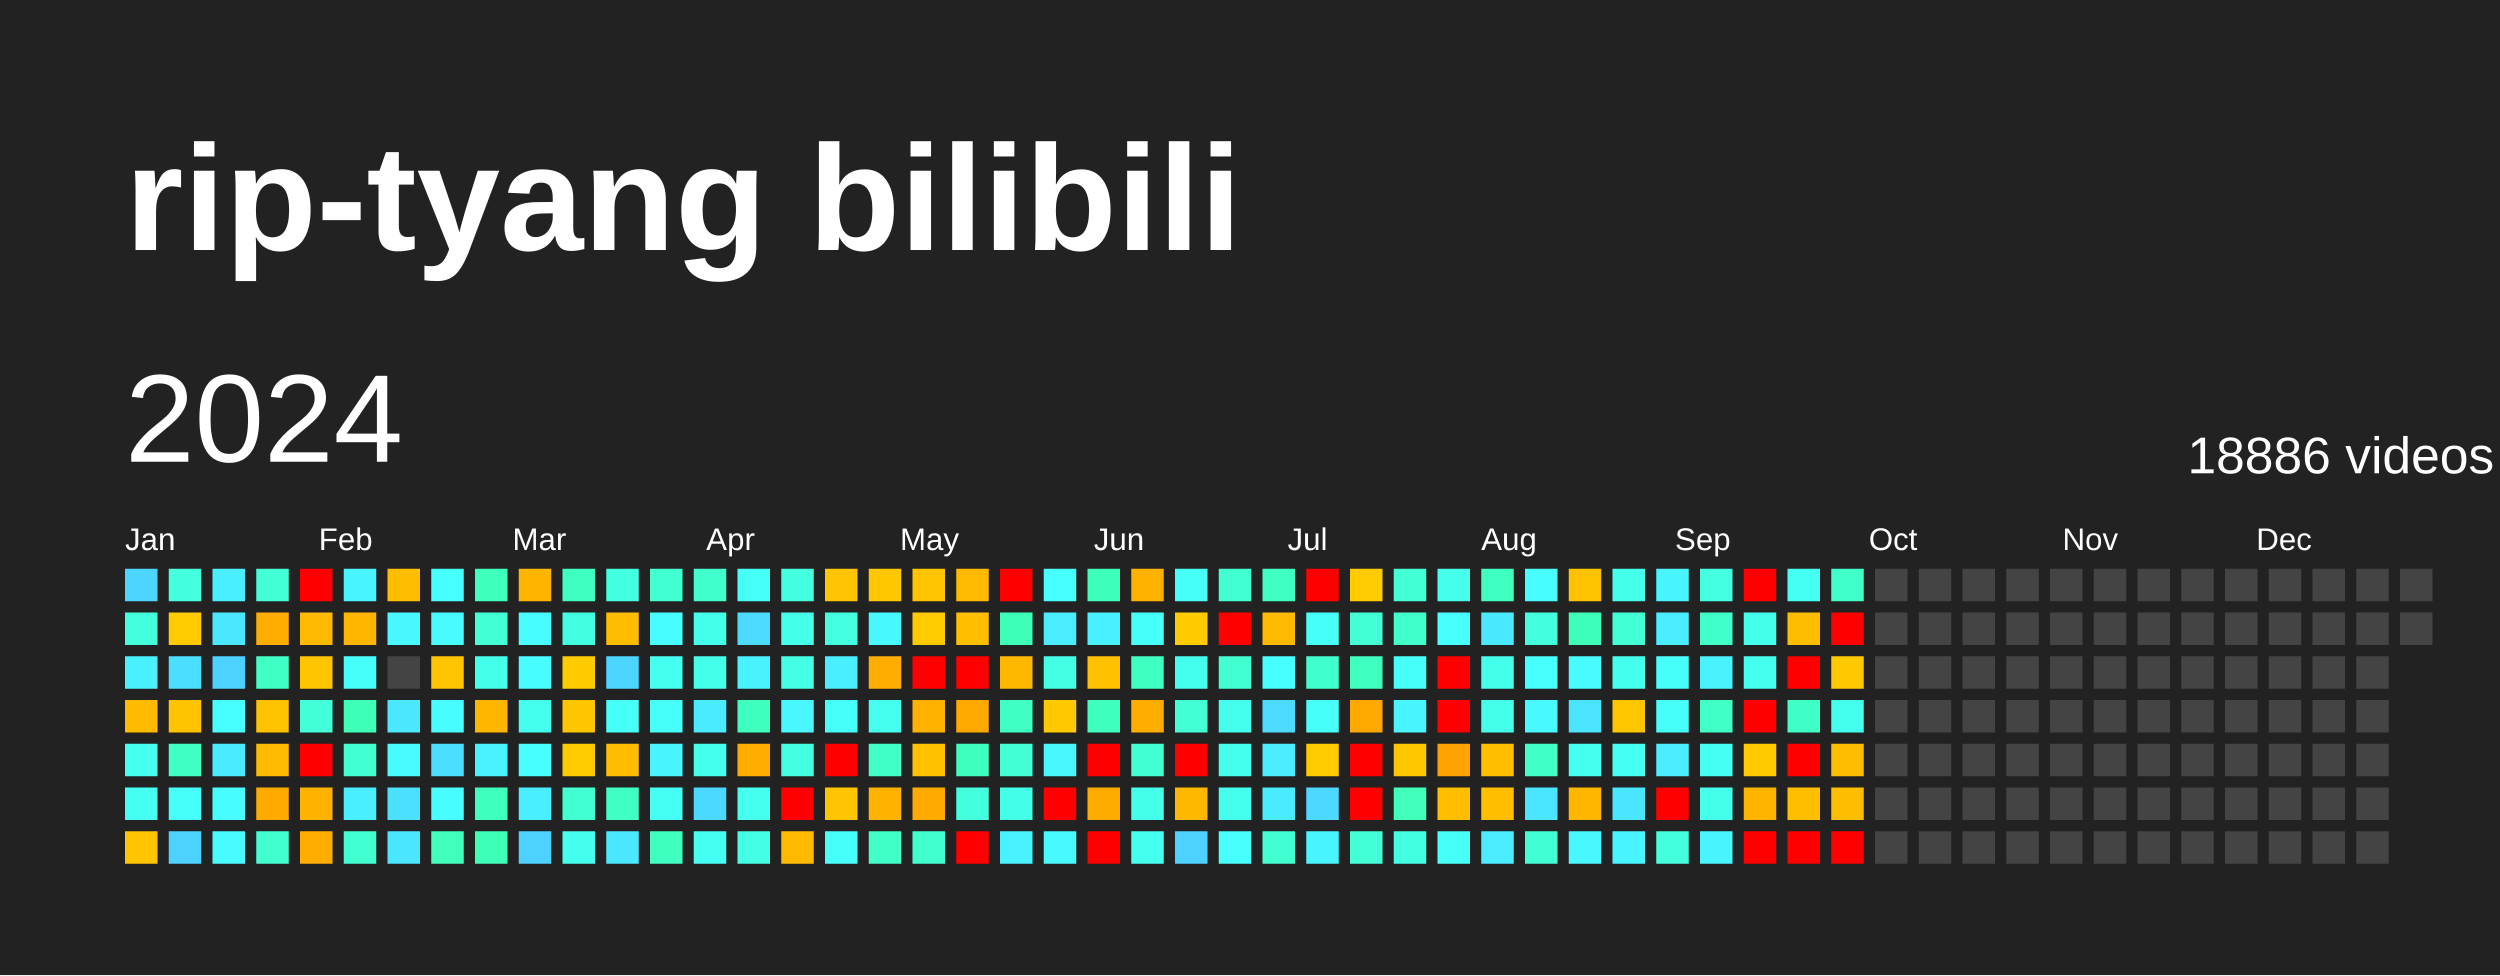
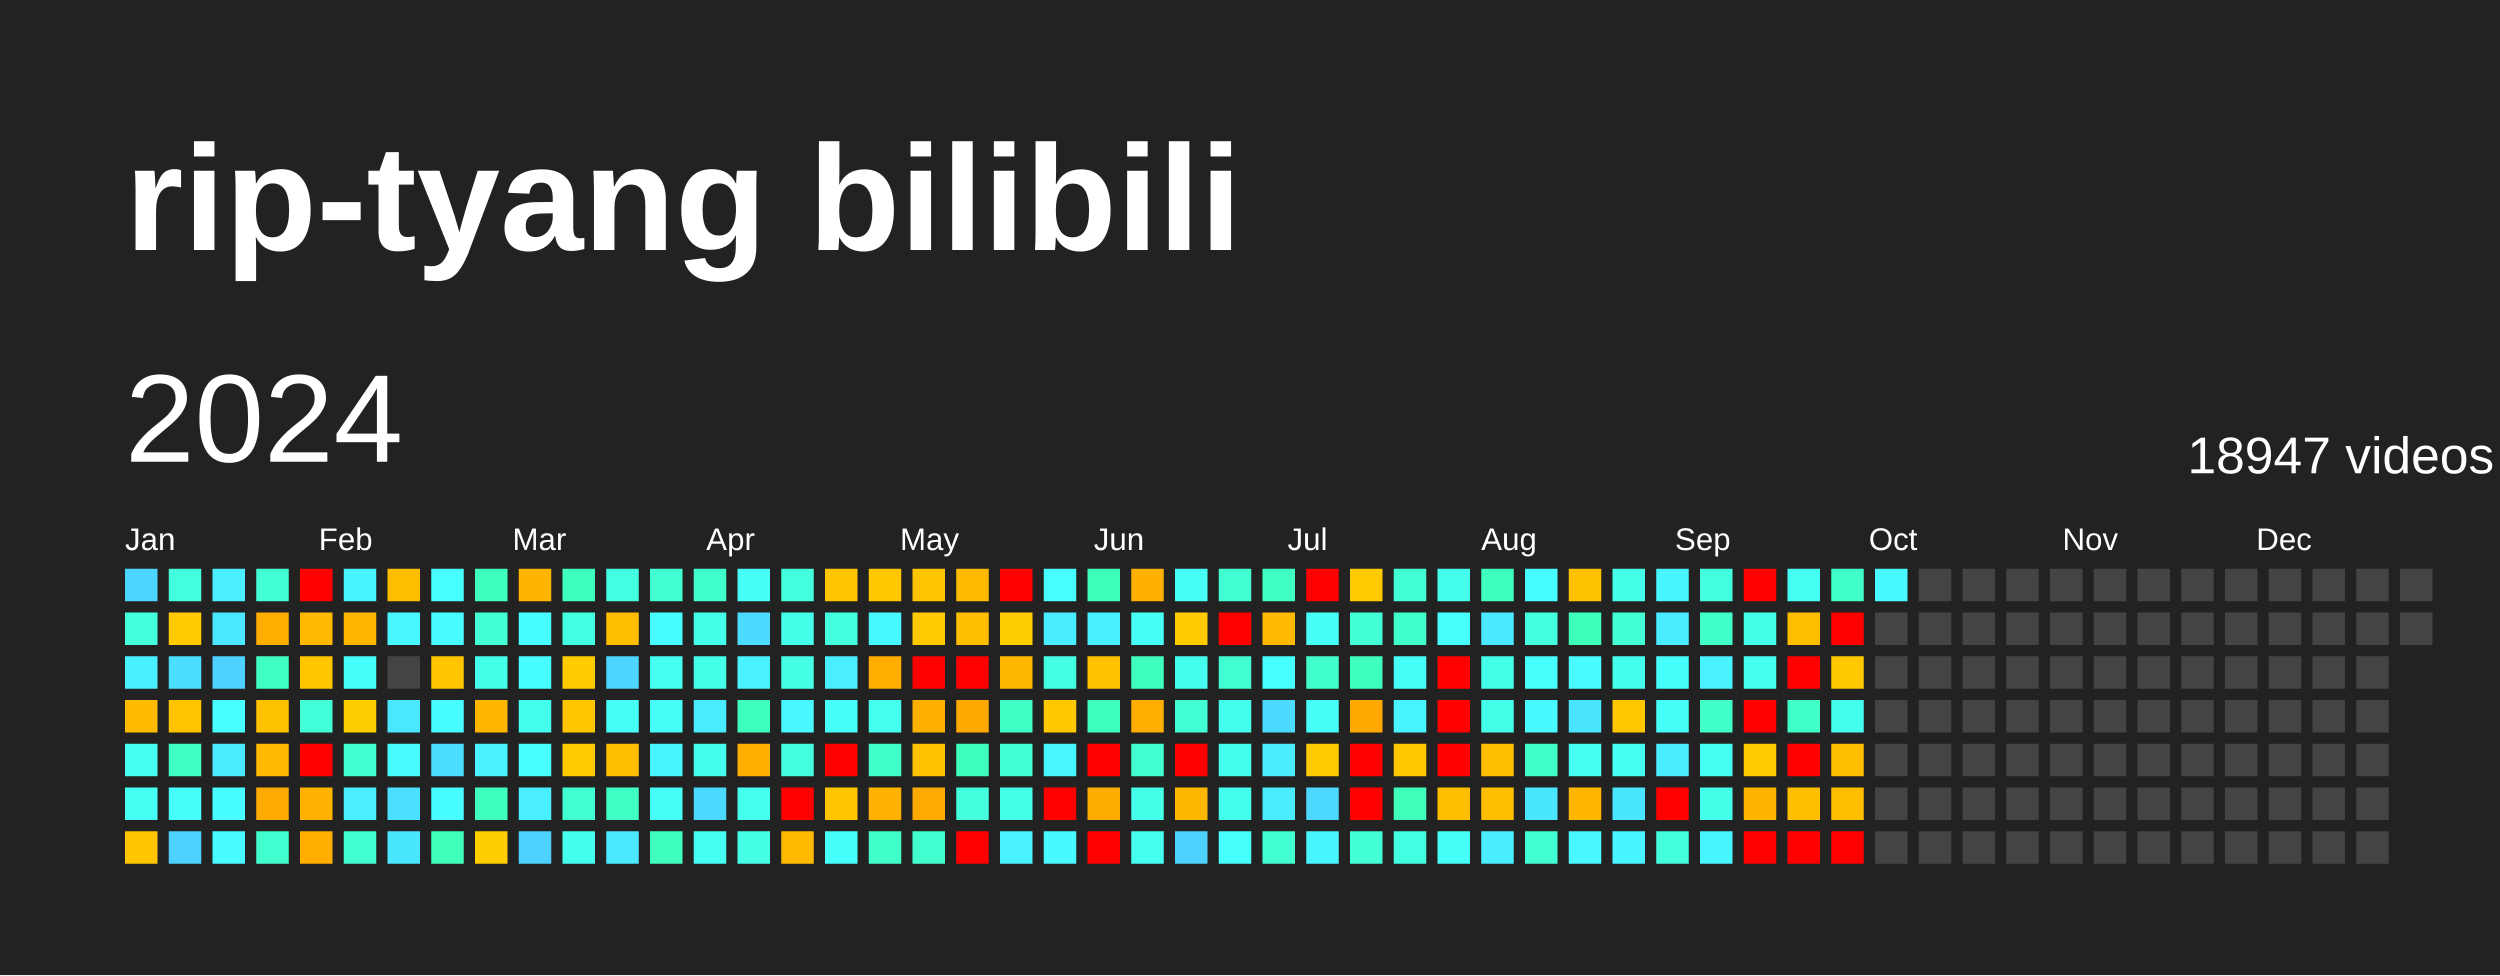
<svg xmlns="http://www.w3.org/2000/svg" baseProfile="full" height="78mm" version="1.1" viewBox="0,0,200,78" width="200mm">
  <defs />
  <rect fill="#222222" height="78" width="200" x="0" y="0" />
  <text fill="#FFFFFF" style="font-size:12px; font-family:Arial; font-weight:bold;" x="10" y="20">rip-tyang bilibili</text>
  <text dominant-baseline="hanging" fill="#FFFFFF" style="font-size:10.0px; font-family:Arial;" x="10" y="30">2024</text>
-   <text dominant-baseline="hanging" fill="#FFFFFF" style="font-size:4.125px; font-family:Arial;" x="175" y="35">18886 videos</text>
+   <text dominant-baseline="hanging" fill="#FFFFFF" style="font-size:4.125px; font-family:Arial;" x="175" y="35">18947 videos</text>
  <text fill="#FFFFFF" style="font-size:2.5px; font-family:Arial" x="10.0" y="44">Jan</text>
  <text fill="#FFFFFF" style="font-size:2.5px; font-family:Arial" x="25.5" y="44">Feb</text>
  <text fill="#FFFFFF" style="font-size:2.5px; font-family:Arial" x="41.0" y="44">Mar</text>
  <text fill="#FFFFFF" style="font-size:2.5px; font-family:Arial" x="56.5" y="44">Apr</text>
  <text fill="#FFFFFF" style="font-size:2.5px; font-family:Arial" x="72.0" y="44">May</text>
  <text fill="#FFFFFF" style="font-size:2.5px; font-family:Arial" x="87.5" y="44">Jun</text>
  <text fill="#FFFFFF" style="font-size:2.5px; font-family:Arial" x="103.0" y="44">Jul</text>
  <text fill="#FFFFFF" style="font-size:2.5px; font-family:Arial" x="118.5" y="44">Aug</text>
  <text fill="#FFFFFF" style="font-size:2.5px; font-family:Arial" x="134.0" y="44">Sep</text>
  <text fill="#FFFFFF" style="font-size:2.5px; font-family:Arial" x="149.5" y="44">Oct</text>
  <text fill="#FFFFFF" style="font-size:2.5px; font-family:Arial" x="165.0" y="44">Nov</text>
  <text fill="#FFFFFF" style="font-size:2.5px; font-family:Arial" x="180.5" y="44">Dec</text>
  <rect fill="#4cd6ff" height="2.6" width="2.6" x="10.0" y="45.5" />
  <rect fill="#43ffdb" height="2.6" width="2.6" x="10.0" y="49.0" />
  <rect fill="#49f0ff" height="2.6" width="2.6" x="10.0" y="52.5" />
  <rect fill="#ffbb00" height="2.6" width="2.6" x="10.0" y="56.0" />
  <rect fill="#45fff1" height="2.6" width="2.6" x="10.0" y="59.5" />
  <rect fill="#45fff3" height="2.6" width="2.6" x="10.0" y="63.0" />
  <rect fill="#ffc500" height="2.6" width="2.6" x="10.0" y="66.5" />
  <rect fill="#43ffdd" height="2.6" width="2.6" x="13.5" y="45.5" />
  <rect fill="#ffcb00" height="2.6" width="2.6" x="13.5" y="49.0" />
  <rect fill="#4bdeff" height="2.6" width="2.6" x="13.5" y="52.5" />
  <rect fill="#ffc300" height="2.6" width="2.6" x="13.5" y="56.0" />
  <rect fill="#40ffc4" height="2.6" width="2.6" x="13.5" y="59.5" />
  <rect fill="#46fffb" height="2.6" width="2.6" x="13.5" y="63.0" />
  <rect fill="#4dd2ff" height="2.6" width="2.6" x="13.5" y="66.5" />
  <rect fill="#49efff" height="2.6" width="2.6" x="17.0" y="45.5" />
  <rect fill="#4ae7ff" height="2.6" width="2.6" x="17.0" y="49.0" />
  <rect fill="#4dd2ff" height="2.6" width="2.6" x="17.0" y="52.5" />
  <rect fill="#47fffe" height="2.6" width="2.6" x="17.0" y="56.0" />
  <rect fill="#4aeaff" height="2.6" width="2.6" x="17.0" y="59.5" />
  <rect fill="#47fdff" height="2.6" width="2.6" x="17.0" y="63.0" />
  <rect fill="#47fbff" height="2.6" width="2.6" x="17.0" y="66.5" />
  <rect fill="#42ffd6" height="2.6" width="2.6" x="20.5" y="45.5" />
  <rect fill="#ffad00" height="2.6" width="2.6" x="20.5" y="49.0" />
  <rect fill="#40ffc4" height="2.6" width="2.6" x="20.5" y="52.5" />
  <rect fill="#ffc200" height="2.6" width="2.6" x="20.5" y="56.0" />
  <rect fill="#ffb900" height="2.6" width="2.6" x="20.5" y="59.5" />
  <rect fill="#ffaa00" height="2.6" width="2.6" x="20.5" y="63.0" />
  <rect fill="#41ffce" height="2.6" width="2.6" x="20.5" y="66.5" />
  <rect fill="red" height="2.6" width="2.6" x="24.0" y="45.5" />
  <rect fill="#ffb900" height="2.6" width="2.6" x="24.0" y="49.0" />
  <rect fill="#ffc600" height="2.6" width="2.6" x="24.0" y="52.5" />
  <rect fill="#42ffda" height="2.6" width="2.6" x="24.0" y="56.0" />
  <rect fill="red" height="2.6" width="2.6" x="24.0" y="59.5" />
  <rect fill="#ffb200" height="2.6" width="2.6" x="24.0" y="63.0" />
  <rect fill="#ffae00" height="2.6" width="2.6" x="24.0" y="66.5" />
  <rect fill="#48f4ff" height="2.6" width="2.6" x="27.5" y="45.5" />
  <rect fill="#ffb600" height="2.6" width="2.6" x="27.5" y="49.0" />
  <rect fill="#46fffb" height="2.6" width="2.6" x="27.5" y="52.5" />
-   <rect fill="#3effb8" height="2.6" width="2.6" x="27.5" y="56.0" />
+   <rect fill="#ffce00" height="2.6" width="2.6" x="27.5" y="56.0" />
  <rect fill="#41ffd1" height="2.6" width="2.6" x="27.5" y="59.5" />
  <rect fill="#49efff" height="2.6" width="2.6" x="27.5" y="63.0" />
  <rect fill="#41ffd1" height="2.6" width="2.6" x="27.5" y="66.5" />
  <rect fill="#ffbd00" height="2.6" width="2.6" x="31.0" y="45.5" />
  <rect fill="#48f7ff" height="2.6" width="2.6" x="31.0" y="49.0" />
  <rect fill="#444444" height="2.6" width="2.6" x="31.0" y="52.5" />
  <rect fill="#4ae7ff" height="2.6" width="2.6" x="31.0" y="56.0" />
  <rect fill="#47fbff" height="2.6" width="2.6" x="31.0" y="59.5" />
  <rect fill="#4be0ff" height="2.6" width="2.6" x="31.0" y="63.0" />
  <rect fill="#4ae6ff" height="2.6" width="2.6" x="31.0" y="66.5" />
  <rect fill="#47fffe" height="2.6" width="2.6" x="34.5" y="45.5" />
  <rect fill="#47fbff" height="2.6" width="2.6" x="34.5" y="49.0" />
  <rect fill="#ffc500" height="2.6" width="2.6" x="34.5" y="52.5" />
  <rect fill="#47fdff" height="2.6" width="2.6" x="34.5" y="56.0" />
  <rect fill="#4bdeff" height="2.6" width="2.6" x="34.5" y="59.5" />
  <rect fill="#47fdff" height="2.6" width="2.6" x="34.5" y="63.0" />
  <rect fill="#3fffbb" height="2.6" width="2.6" x="34.5" y="66.5" />
  <rect fill="#3fffbd" height="2.6" width="2.6" x="38.0" y="45.5" />
  <rect fill="#42ffd5" height="2.6" width="2.6" x="38.0" y="49.0" />
  <rect fill="#44ffea" height="2.6" width="2.6" x="38.0" y="52.5" />
  <rect fill="#ffb600" height="2.6" width="2.6" x="38.0" y="56.0" />
  <rect fill="#49f2ff" height="2.6" width="2.6" x="38.0" y="59.5" />
  <rect fill="#3fffbf" height="2.6" width="2.6" x="38.0" y="63.0" />
-   <rect fill="#3effb8" height="2.6" width="2.6" x="38.0" y="66.5" />
+   <rect fill="#ffce00" height="2.6" width="2.6" x="38.0" y="66.5" />
  <rect fill="#ffb400" height="2.6" width="2.6" x="41.5" y="45.5" />
  <rect fill="#47fdff" height="2.6" width="2.6" x="41.5" y="49.0" />
  <rect fill="#47fdff" height="2.6" width="2.6" x="41.5" y="52.5" />
  <rect fill="#45ffee" height="2.6" width="2.6" x="41.5" y="56.0" />
  <rect fill="#47ffff" height="2.6" width="2.6" x="41.5" y="59.5" />
  <rect fill="#49efff" height="2.6" width="2.6" x="41.5" y="63.0" />
  <rect fill="#4dd2ff" height="2.6" width="2.6" x="41.5" y="66.5" />
  <rect fill="#3fffc0" height="2.6" width="2.6" x="45.0" y="45.5" />
  <rect fill="#43ffe2" height="2.6" width="2.6" x="45.0" y="49.0" />
  <rect fill="#ffcc00" height="2.6" width="2.6" x="45.0" y="52.5" />
  <rect fill="#ffc600" height="2.6" width="2.6" x="45.0" y="56.0" />
  <rect fill="#ffcb00" height="2.6" width="2.6" x="45.0" y="59.5" />
  <rect fill="#41ffd0" height="2.6" width="2.6" x="45.0" y="63.0" />
  <rect fill="#45ffee" height="2.6" width="2.6" x="45.0" y="66.5" />
  <rect fill="#43ffe2" height="2.6" width="2.6" x="48.5" y="45.5" />
  <rect fill="#ffbd00" height="2.6" width="2.6" x="48.5" y="49.0" />
  <rect fill="#4cd6ff" height="2.6" width="2.6" x="48.5" y="52.5" />
  <rect fill="#46fff6" height="2.6" width="2.6" x="48.5" y="56.0" />
  <rect fill="#ffbd00" height="2.6" width="2.6" x="48.5" y="59.5" />
  <rect fill="#40ffc4" height="2.6" width="2.6" x="48.5" y="63.0" />
  <rect fill="#4ae7ff" height="2.6" width="2.6" x="48.5" y="66.5" />
  <rect fill="#41ffd0" height="2.6" width="2.6" x="52.0" y="45.5" />
  <rect fill="#47fdff" height="2.6" width="2.6" x="52.0" y="49.0" />
  <rect fill="#45fff1" height="2.6" width="2.6" x="52.0" y="52.5" />
  <rect fill="#46fff7" height="2.6" width="2.6" x="52.0" y="56.0" />
  <rect fill="#48f5ff" height="2.6" width="2.6" x="52.0" y="59.5" />
  <rect fill="#46fff4" height="2.6" width="2.6" x="52.0" y="63.0" />
  <rect fill="#3fffbf" height="2.6" width="2.6" x="52.0" y="66.5" />
  <rect fill="#41ffcc" height="2.6" width="2.6" x="55.5" y="45.5" />
  <rect fill="#44ffea" height="2.6" width="2.6" x="55.5" y="49.0" />
  <rect fill="#44ffea" height="2.6" width="2.6" x="55.5" y="52.5" />
  <rect fill="#4aeaff" height="2.6" width="2.6" x="55.5" y="56.0" />
  <rect fill="#45ffee" height="2.6" width="2.6" x="55.5" y="59.5" />
  <rect fill="#4cd9ff" height="2.6" width="2.6" x="55.5" y="63.0" />
  <rect fill="#45fff3" height="2.6" width="2.6" x="55.5" y="66.5" />
  <rect fill="#46fff6" height="2.6" width="2.6" x="59.0" y="45.5" />
  <rect fill="#4cdbff" height="2.6" width="2.6" x="59.0" y="49.0" />
  <rect fill="#49f2ff" height="2.6" width="2.6" x="59.0" y="52.5" />
  <rect fill="#3fffbf" height="2.6" width="2.6" x="59.0" y="56.0" />
  <rect fill="#ffae00" height="2.6" width="2.6" x="59.0" y="59.5" />
  <rect fill="#45ffef" height="2.6" width="2.6" x="59.0" y="63.0" />
  <rect fill="#44ffe5" height="2.6" width="2.6" x="59.0" y="66.5" />
  <rect fill="#43ffdd" height="2.6" width="2.6" x="62.5" y="45.5" />
  <rect fill="#44ffea" height="2.6" width="2.6" x="62.5" y="49.0" />
  <rect fill="#44ffe5" height="2.6" width="2.6" x="62.5" y="52.5" />
  <rect fill="#48f7ff" height="2.6" width="2.6" x="62.5" y="56.0" />
  <rect fill="#43ffe0" height="2.6" width="2.6" x="62.5" y="59.5" />
  <rect fill="red" height="2.6" width="2.6" x="62.5" y="63.0" />
  <rect fill="#ffba00" height="2.6" width="2.6" x="62.5" y="66.5" />
  <rect fill="#ffc500" height="2.6" width="2.6" x="66.0" y="45.5" />
  <rect fill="#43ffe0" height="2.6" width="2.6" x="66.0" y="49.0" />
  <rect fill="#49efff" height="2.6" width="2.6" x="66.0" y="52.5" />
  <rect fill="#46fffb" height="2.6" width="2.6" x="66.0" y="56.0" />
  <rect fill="red" height="2.6" width="2.6" x="66.0" y="59.5" />
  <rect fill="#ffc500" height="2.6" width="2.6" x="66.0" y="63.0" />
  <rect fill="#46fffb" height="2.6" width="2.6" x="66.0" y="66.5" />
  <rect fill="#ffc700" height="2.6" width="2.6" x="69.5" y="45.5" />
  <rect fill="#48f8ff" height="2.6" width="2.6" x="69.5" y="49.0" />
  <rect fill="#ffae00" height="2.6" width="2.6" x="69.5" y="52.5" />
  <rect fill="#45ffef" height="2.6" width="2.6" x="69.5" y="56.0" />
  <rect fill="#40ffc7" height="2.6" width="2.6" x="69.5" y="59.5" />
  <rect fill="#ffb200" height="2.6" width="2.6" x="69.5" y="63.0" />
  <rect fill="#40ffc7" height="2.6" width="2.6" x="69.5" y="66.5" />
  <rect fill="#ffc500" height="2.6" width="2.6" x="73.0" y="45.5" />
  <rect fill="#ffca00" height="2.6" width="2.6" x="73.0" y="49.0" />
  <rect fill="red" height="2.6" width="2.6" x="73.0" y="52.5" />
  <rect fill="#ffb100" height="2.6" width="2.6" x="73.0" y="56.0" />
  <rect fill="#ffc100" height="2.6" width="2.6" x="73.0" y="59.5" />
  <rect fill="#ffaa00" height="2.6" width="2.6" x="73.0" y="63.0" />
  <rect fill="#41ffce" height="2.6" width="2.6" x="73.0" y="66.5" />
  <rect fill="#ffba00" height="2.6" width="2.6" x="76.5" y="45.5" />
  <rect fill="#ffbe00" height="2.6" width="2.6" x="76.5" y="49.0" />
  <rect fill="red" height="2.6" width="2.6" x="76.5" y="52.5" />
  <rect fill="#ffa800" height="2.6" width="2.6" x="76.5" y="56.0" />
  <rect fill="#3fffbf" height="2.6" width="2.6" x="76.5" y="59.5" />
  <rect fill="#43ffdb" height="2.6" width="2.6" x="76.5" y="63.0" />
  <rect fill="red" height="2.6" width="2.6" x="76.5" y="66.5" />
  <rect fill="red" height="2.6" width="2.6" x="80.0" y="45.5" />
-   <rect fill="#3effb8" height="2.6" width="2.6" x="80.0" y="49.0" />
+   <rect fill="#ffce00" height="2.6" width="2.6" x="80.0" y="49.0" />
  <rect fill="#ffb800" height="2.6" width="2.6" x="80.0" y="52.5" />
  <rect fill="#40ffc4" height="2.6" width="2.6" x="80.0" y="56.0" />
  <rect fill="#42ffd5" height="2.6" width="2.6" x="80.0" y="59.5" />
  <rect fill="#44ffe7" height="2.6" width="2.6" x="80.0" y="63.0" />
  <rect fill="#49f2ff" height="2.6" width="2.6" x="80.0" y="66.5" />
  <rect fill="#47ffff" height="2.6" width="2.6" x="83.5" y="45.5" />
  <rect fill="#4aecff" height="2.6" width="2.6" x="83.5" y="49.0" />
  <rect fill="#44ffe4" height="2.6" width="2.6" x="83.5" y="52.5" />
  <rect fill="#ffc800" height="2.6" width="2.6" x="83.5" y="56.0" />
  <rect fill="#48f7ff" height="2.6" width="2.6" x="83.5" y="59.5" />
  <rect fill="red" height="2.6" width="2.6" x="83.5" y="63.0" />
  <rect fill="#48faff" height="2.6" width="2.6" x="83.5" y="66.5" />
  <rect fill="#3effb9" height="2.6" width="2.6" x="87.0" y="45.5" />
  <rect fill="#49f0ff" height="2.6" width="2.6" x="87.0" y="49.0" />
  <rect fill="#ffc100" height="2.6" width="2.6" x="87.0" y="52.5" />
  <rect fill="#3fffbf" height="2.6" width="2.6" x="87.0" y="56.0" />
  <rect fill="red" height="2.6" width="2.6" x="87.0" y="59.5" />
  <rect fill="#ffac00" height="2.6" width="2.6" x="87.0" y="63.0" />
  <rect fill="red" height="2.6" width="2.6" x="87.0" y="66.5" />
  <rect fill="#ffb100" height="2.6" width="2.6" x="90.5" y="45.5" />
  <rect fill="#46fff7" height="2.6" width="2.6" x="90.5" y="49.0" />
  <rect fill="#3fffc0" height="2.6" width="2.6" x="90.5" y="52.5" />
  <rect fill="#ffae00" height="2.6" width="2.6" x="90.5" y="56.0" />
  <rect fill="#41ffd1" height="2.6" width="2.6" x="90.5" y="59.5" />
  <rect fill="#44ffe9" height="2.6" width="2.6" x="90.5" y="63.0" />
  <rect fill="#45ffef" height="2.6" width="2.6" x="90.5" y="66.5" />
  <rect fill="#46fff6" height="2.6" width="2.6" x="94.0" y="45.5" />
  <rect fill="#ffcc00" height="2.6" width="2.6" x="94.0" y="49.0" />
  <rect fill="#45ffee" height="2.6" width="2.6" x="94.0" y="52.5" />
  <rect fill="#42ffd6" height="2.6" width="2.6" x="94.0" y="56.0" />
  <rect fill="red" height="2.6" width="2.6" x="94.0" y="59.5" />
  <rect fill="#ffb800" height="2.6" width="2.6" x="94.0" y="63.0" />
  <rect fill="#4dd2ff" height="2.6" width="2.6" x="94.0" y="66.5" />
  <rect fill="#41ffd0" height="2.6" width="2.6" x="97.5" y="45.5" />
  <rect fill="red" height="2.6" width="2.6" x="97.5" y="49.0" />
  <rect fill="#41ffd0" height="2.6" width="2.6" x="97.5" y="52.5" />
  <rect fill="#45ffee" height="2.6" width="2.6" x="97.5" y="56.0" />
  <rect fill="#45ffee" height="2.6" width="2.6" x="97.5" y="59.5" />
  <rect fill="#45ffee" height="2.6" width="2.6" x="97.5" y="63.0" />
  <rect fill="#47fffc" height="2.6" width="2.6" x="97.5" y="66.5" />
  <rect fill="#3fffc2" height="2.6" width="2.6" x="101.0" y="45.5" />
  <rect fill="#ffb900" height="2.6" width="2.6" x="101.0" y="49.0" />
  <rect fill="#47ffff" height="2.6" width="2.6" x="101.0" y="52.5" />
  <rect fill="#4cdbff" height="2.6" width="2.6" x="101.0" y="56.0" />
  <rect fill="#4aecff" height="2.6" width="2.6" x="101.0" y="59.5" />
  <rect fill="#4aeaff" height="2.6" width="2.6" x="101.0" y="63.0" />
  <rect fill="#41ffd1" height="2.6" width="2.6" x="101.0" y="66.5" />
  <rect fill="red" height="2.6" width="2.6" x="104.5" y="45.5" />
  <rect fill="#46fff7" height="2.6" width="2.6" x="104.5" y="49.0" />
  <rect fill="#41ffcc" height="2.6" width="2.6" x="104.5" y="52.5" />
  <rect fill="#46fff9" height="2.6" width="2.6" x="104.5" y="56.0" />
  <rect fill="#ffcb00" height="2.6" width="2.6" x="104.5" y="59.5" />
  <rect fill="#4cd8ff" height="2.6" width="2.6" x="104.5" y="63.0" />
  <rect fill="#48f5ff" height="2.6" width="2.6" x="104.5" y="66.5" />
  <rect fill="#ffca00" height="2.6" width="2.6" x="108.0" y="45.5" />
  <rect fill="#42ffd6" height="2.6" width="2.6" x="108.0" y="49.0" />
  <rect fill="#3fffc0" height="2.6" width="2.6" x="108.0" y="52.5" />
  <rect fill="#ffa800" height="2.6" width="2.6" x="108.0" y="56.0" />
  <rect fill="red" height="2.6" width="2.6" x="108.0" y="59.5" />
  <rect fill="red" height="2.6" width="2.6" x="108.0" y="63.0" />
  <rect fill="#42ffd8" height="2.6" width="2.6" x="108.0" y="66.5" />
  <rect fill="#42ffd6" height="2.6" width="2.6" x="111.5" y="45.5" />
  <rect fill="#41ffcb" height="2.6" width="2.6" x="111.5" y="49.0" />
  <rect fill="#46fff9" height="2.6" width="2.6" x="111.5" y="52.5" />
  <rect fill="#48f5ff" height="2.6" width="2.6" x="111.5" y="56.0" />
  <rect fill="#ffc700" height="2.6" width="2.6" x="111.5" y="59.5" />
  <rect fill="#3fffbb" height="2.6" width="2.6" x="111.5" y="63.0" />
  <rect fill="#43ffe2" height="2.6" width="2.6" x="111.5" y="66.5" />
  <rect fill="#45ffec" height="2.6" width="2.6" x="115.0" y="45.5" />
  <rect fill="#47fffc" height="2.6" width="2.6" x="115.0" y="49.0" />
  <rect fill="red" height="2.6" width="2.6" x="115.0" y="52.5" />
  <rect fill="red" height="2.6" width="2.6" x="115.0" y="56.0" />
-   <rect fill="#ffa300" height="2.6" width="2.6" x="115.0" y="59.5" />
+   <rect fill="red" height="2.6" width="2.6" x="115.0" y="59.5" />
  <rect fill="#ffbe00" height="2.6" width="2.6" x="115.0" y="63.0" />
  <rect fill="#46fff6" height="2.6" width="2.6" x="115.0" y="66.5" />
  <rect fill="#3fffc0" height="2.6" width="2.6" x="118.5" y="45.5" />
  <rect fill="#4ae9ff" height="2.6" width="2.6" x="118.5" y="49.0" />
  <rect fill="#44ffea" height="2.6" width="2.6" x="118.5" y="52.5" />
  <rect fill="#44ffea" height="2.6" width="2.6" x="118.5" y="56.0" />
  <rect fill="#ffbf00" height="2.6" width="2.6" x="118.5" y="59.5" />
  <rect fill="#ffbf00" height="2.6" width="2.6" x="118.5" y="63.0" />
  <rect fill="#4aecff" height="2.6" width="2.6" x="118.5" y="66.5" />
  <rect fill="#47fdff" height="2.6" width="2.6" x="122.0" y="45.5" />
  <rect fill="#43ffdd" height="2.6" width="2.6" x="122.0" y="49.0" />
  <rect fill="#47fffc" height="2.6" width="2.6" x="122.0" y="52.5" />
  <rect fill="#48faff" height="2.6" width="2.6" x="122.0" y="56.0" />
  <rect fill="#40ffc7" height="2.6" width="2.6" x="122.0" y="59.5" />
  <rect fill="#4ae6ff" height="2.6" width="2.6" x="122.0" y="63.0" />
  <rect fill="#42ffd3" height="2.6" width="2.6" x="122.0" y="66.5" />
  <rect fill="#ffc200" height="2.6" width="2.6" x="125.5" y="45.5" />
  <rect fill="#3effb9" height="2.6" width="2.6" x="125.5" y="49.0" />
  <rect fill="#47fbff" height="2.6" width="2.6" x="125.5" y="52.5" />
  <rect fill="#4be4ff" height="2.6" width="2.6" x="125.5" y="56.0" />
  <rect fill="#45fff1" height="2.6" width="2.6" x="125.5" y="59.5" />
  <rect fill="#ffb600" height="2.6" width="2.6" x="125.5" y="63.0" />
  <rect fill="#48f7ff" height="2.6" width="2.6" x="125.5" y="66.5" />
  <rect fill="#44ffea" height="2.6" width="2.6" x="129.0" y="45.5" />
  <rect fill="#42ffd5" height="2.6" width="2.6" x="129.0" y="49.0" />
  <rect fill="#45ffee" height="2.6" width="2.6" x="129.0" y="52.5" />
  <rect fill="#ffc700" height="2.6" width="2.6" x="129.0" y="56.0" />
  <rect fill="#45fff3" height="2.6" width="2.6" x="129.0" y="59.5" />
  <rect fill="#4ae6ff" height="2.6" width="2.6" x="129.0" y="63.0" />
  <rect fill="#48f4ff" height="2.6" width="2.6" x="129.0" y="66.5" />
  <rect fill="#48f5ff" height="2.6" width="2.6" x="132.5" y="45.5" />
  <rect fill="#49edff" height="2.6" width="2.6" x="132.5" y="49.0" />
  <rect fill="#46fffb" height="2.6" width="2.6" x="132.5" y="52.5" />
  <rect fill="#46fff6" height="2.6" width="2.6" x="132.5" y="56.0" />
  <rect fill="#4aecff" height="2.6" width="2.6" x="132.5" y="59.5" />
  <rect fill="red" height="2.6" width="2.6" x="132.5" y="63.0" />
  <rect fill="#43ffdb" height="2.6" width="2.6" x="132.5" y="66.5" />
  <rect fill="#43ffe0" height="2.6" width="2.6" x="136.0" y="45.5" />
  <rect fill="#40ffc9" height="2.6" width="2.6" x="136.0" y="49.0" />
  <rect fill="#49f2ff" height="2.6" width="2.6" x="136.0" y="52.5" />
  <rect fill="#40ffc7" height="2.6" width="2.6" x="136.0" y="56.0" />
  <rect fill="#45fff3" height="2.6" width="2.6" x="136.0" y="59.5" />
  <rect fill="#44ffe9" height="2.6" width="2.6" x="136.0" y="63.0" />
  <rect fill="#48f5ff" height="2.6" width="2.6" x="136.0" y="66.5" />
  <rect fill="red" height="2.6" width="2.6" x="139.5" y="45.5" />
  <rect fill="#44ffea" height="2.6" width="2.6" x="139.5" y="49.0" />
  <rect fill="#45ffef" height="2.6" width="2.6" x="139.5" y="52.5" />
  <rect fill="red" height="2.6" width="2.6" x="139.5" y="56.0" />
  <rect fill="#ffcc00" height="2.6" width="2.6" x="139.5" y="59.5" />
  <rect fill="#ffb400" height="2.6" width="2.6" x="139.5" y="63.0" />
  <rect fill="red" height="2.6" width="2.6" x="139.5" y="66.5" />
  <rect fill="#45fff3" height="2.6" width="2.6" x="143.0" y="45.5" />
  <rect fill="#ffbd00" height="2.6" width="2.6" x="143.0" y="49.0" />
  <rect fill="red" height="2.6" width="2.6" x="143.0" y="52.5" />
  <rect fill="#40ffc6" height="2.6" width="2.6" x="143.0" y="56.0" />
  <rect fill="red" height="2.6" width="2.6" x="143.0" y="59.5" />
  <rect fill="#ffbf00" height="2.6" width="2.6" x="143.0" y="63.0" />
  <rect fill="red" height="2.6" width="2.6" x="143.0" y="66.5" />
  <rect fill="#40ffc9" height="2.6" width="2.6" x="146.5" y="45.5" />
  <rect fill="red" height="2.6" width="2.6" x="146.5" y="49.0" />
  <rect fill="#ffc900" height="2.6" width="2.6" x="146.5" y="52.5" />
  <rect fill="#45ffee" height="2.6" width="2.6" x="146.5" y="56.0" />
  <rect fill="#ffbd00" height="2.6" width="2.6" x="146.5" y="59.5" />
  <rect fill="#ffbd00" height="2.6" width="2.6" x="146.5" y="63.0" />
  <rect fill="red" height="2.6" width="2.6" x="146.5" y="66.5" />
-   <rect fill="#444444" height="2.6" width="2.6" x="150.0" y="45.5" />
+   <rect fill="#48faff" height="2.6" width="2.6" x="150.0" y="45.5" />
  <rect fill="#444444" height="2.6" width="2.6" x="150.0" y="49.0" />
  <rect fill="#444444" height="2.6" width="2.6" x="150.0" y="52.5" />
  <rect fill="#444444" height="2.6" width="2.6" x="150.0" y="56.0" />
  <rect fill="#444444" height="2.6" width="2.6" x="150.0" y="59.5" />
  <rect fill="#444444" height="2.6" width="2.6" x="150.0" y="63.0" />
  <rect fill="#444444" height="2.6" width="2.6" x="150.0" y="66.5" />
  <rect fill="#444444" height="2.6" width="2.6" x="153.5" y="45.5" />
  <rect fill="#444444" height="2.6" width="2.6" x="153.5" y="49.0" />
  <rect fill="#444444" height="2.6" width="2.6" x="153.5" y="52.5" />
  <rect fill="#444444" height="2.6" width="2.6" x="153.5" y="56.0" />
  <rect fill="#444444" height="2.6" width="2.6" x="153.5" y="59.5" />
  <rect fill="#444444" height="2.6" width="2.6" x="153.5" y="63.0" />
  <rect fill="#444444" height="2.6" width="2.6" x="153.5" y="66.5" />
  <rect fill="#444444" height="2.6" width="2.6" x="157.0" y="45.5" />
  <rect fill="#444444" height="2.6" width="2.6" x="157.0" y="49.0" />
  <rect fill="#444444" height="2.6" width="2.6" x="157.0" y="52.5" />
  <rect fill="#444444" height="2.6" width="2.6" x="157.0" y="56.0" />
  <rect fill="#444444" height="2.6" width="2.6" x="157.0" y="59.5" />
  <rect fill="#444444" height="2.6" width="2.6" x="157.0" y="63.0" />
  <rect fill="#444444" height="2.6" width="2.6" x="157.0" y="66.5" />
  <rect fill="#444444" height="2.6" width="2.6" x="160.5" y="45.5" />
  <rect fill="#444444" height="2.6" width="2.6" x="160.5" y="49.0" />
  <rect fill="#444444" height="2.6" width="2.6" x="160.5" y="52.5" />
  <rect fill="#444444" height="2.6" width="2.6" x="160.5" y="56.0" />
  <rect fill="#444444" height="2.6" width="2.6" x="160.5" y="59.5" />
  <rect fill="#444444" height="2.6" width="2.6" x="160.5" y="63.0" />
  <rect fill="#444444" height="2.6" width="2.6" x="160.5" y="66.5" />
  <rect fill="#444444" height="2.6" width="2.6" x="164.0" y="45.5" />
  <rect fill="#444444" height="2.6" width="2.6" x="164.0" y="49.0" />
  <rect fill="#444444" height="2.6" width="2.6" x="164.0" y="52.5" />
  <rect fill="#444444" height="2.6" width="2.6" x="164.0" y="56.0" />
  <rect fill="#444444" height="2.6" width="2.6" x="164.0" y="59.5" />
  <rect fill="#444444" height="2.6" width="2.6" x="164.0" y="63.0" />
  <rect fill="#444444" height="2.6" width="2.6" x="164.0" y="66.5" />
  <rect fill="#444444" height="2.6" width="2.6" x="167.5" y="45.5" />
  <rect fill="#444444" height="2.6" width="2.6" x="167.5" y="49.0" />
  <rect fill="#444444" height="2.6" width="2.6" x="167.5" y="52.5" />
  <rect fill="#444444" height="2.6" width="2.6" x="167.5" y="56.0" />
  <rect fill="#444444" height="2.6" width="2.6" x="167.5" y="59.5" />
  <rect fill="#444444" height="2.6" width="2.6" x="167.5" y="63.0" />
  <rect fill="#444444" height="2.6" width="2.6" x="167.5" y="66.5" />
  <rect fill="#444444" height="2.6" width="2.6" x="171.0" y="45.5" />
  <rect fill="#444444" height="2.6" width="2.6" x="171.0" y="49.0" />
  <rect fill="#444444" height="2.6" width="2.6" x="171.0" y="52.5" />
  <rect fill="#444444" height="2.6" width="2.6" x="171.0" y="56.0" />
  <rect fill="#444444" height="2.6" width="2.6" x="171.0" y="59.5" />
  <rect fill="#444444" height="2.6" width="2.6" x="171.0" y="63.0" />
  <rect fill="#444444" height="2.6" width="2.6" x="171.0" y="66.5" />
  <rect fill="#444444" height="2.6" width="2.6" x="174.5" y="45.5" />
  <rect fill="#444444" height="2.6" width="2.6" x="174.5" y="49.0" />
  <rect fill="#444444" height="2.6" width="2.6" x="174.5" y="52.5" />
  <rect fill="#444444" height="2.6" width="2.6" x="174.5" y="56.0" />
  <rect fill="#444444" height="2.6" width="2.6" x="174.5" y="59.5" />
  <rect fill="#444444" height="2.6" width="2.6" x="174.5" y="63.0" />
  <rect fill="#444444" height="2.6" width="2.6" x="174.5" y="66.5" />
  <rect fill="#444444" height="2.6" width="2.6" x="178.0" y="45.5" />
  <rect fill="#444444" height="2.6" width="2.6" x="178.0" y="49.0" />
  <rect fill="#444444" height="2.6" width="2.6" x="178.0" y="52.5" />
  <rect fill="#444444" height="2.6" width="2.6" x="178.0" y="56.0" />
  <rect fill="#444444" height="2.6" width="2.6" x="178.0" y="59.5" />
  <rect fill="#444444" height="2.6" width="2.6" x="178.0" y="63.0" />
  <rect fill="#444444" height="2.6" width="2.6" x="178.0" y="66.5" />
  <rect fill="#444444" height="2.6" width="2.6" x="181.5" y="45.5" />
  <rect fill="#444444" height="2.6" width="2.6" x="181.5" y="49.0" />
  <rect fill="#444444" height="2.6" width="2.6" x="181.5" y="52.5" />
  <rect fill="#444444" height="2.6" width="2.6" x="181.5" y="56.0" />
  <rect fill="#444444" height="2.6" width="2.6" x="181.5" y="59.5" />
  <rect fill="#444444" height="2.6" width="2.6" x="181.5" y="63.0" />
  <rect fill="#444444" height="2.6" width="2.6" x="181.5" y="66.5" />
  <rect fill="#444444" height="2.6" width="2.6" x="185.0" y="45.5" />
  <rect fill="#444444" height="2.6" width="2.6" x="185.0" y="49.0" />
  <rect fill="#444444" height="2.6" width="2.6" x="185.0" y="52.5" />
  <rect fill="#444444" height="2.6" width="2.6" x="185.0" y="56.0" />
  <rect fill="#444444" height="2.6" width="2.6" x="185.0" y="59.5" />
  <rect fill="#444444" height="2.6" width="2.6" x="185.0" y="63.0" />
  <rect fill="#444444" height="2.6" width="2.6" x="185.0" y="66.5" />
  <rect fill="#444444" height="2.6" width="2.6" x="188.5" y="45.5" />
  <rect fill="#444444" height="2.6" width="2.6" x="188.5" y="49.0" />
  <rect fill="#444444" height="2.6" width="2.6" x="188.5" y="52.5" />
  <rect fill="#444444" height="2.6" width="2.6" x="188.5" y="56.0" />
  <rect fill="#444444" height="2.6" width="2.6" x="188.5" y="59.5" />
  <rect fill="#444444" height="2.6" width="2.6" x="188.5" y="63.0" />
  <rect fill="#444444" height="2.6" width="2.6" x="188.5" y="66.5" />
  <rect fill="#444444" height="2.6" width="2.6" x="192.0" y="45.5" />
  <rect fill="#444444" height="2.6" width="2.6" x="192.0" y="49.0" />
</svg>
